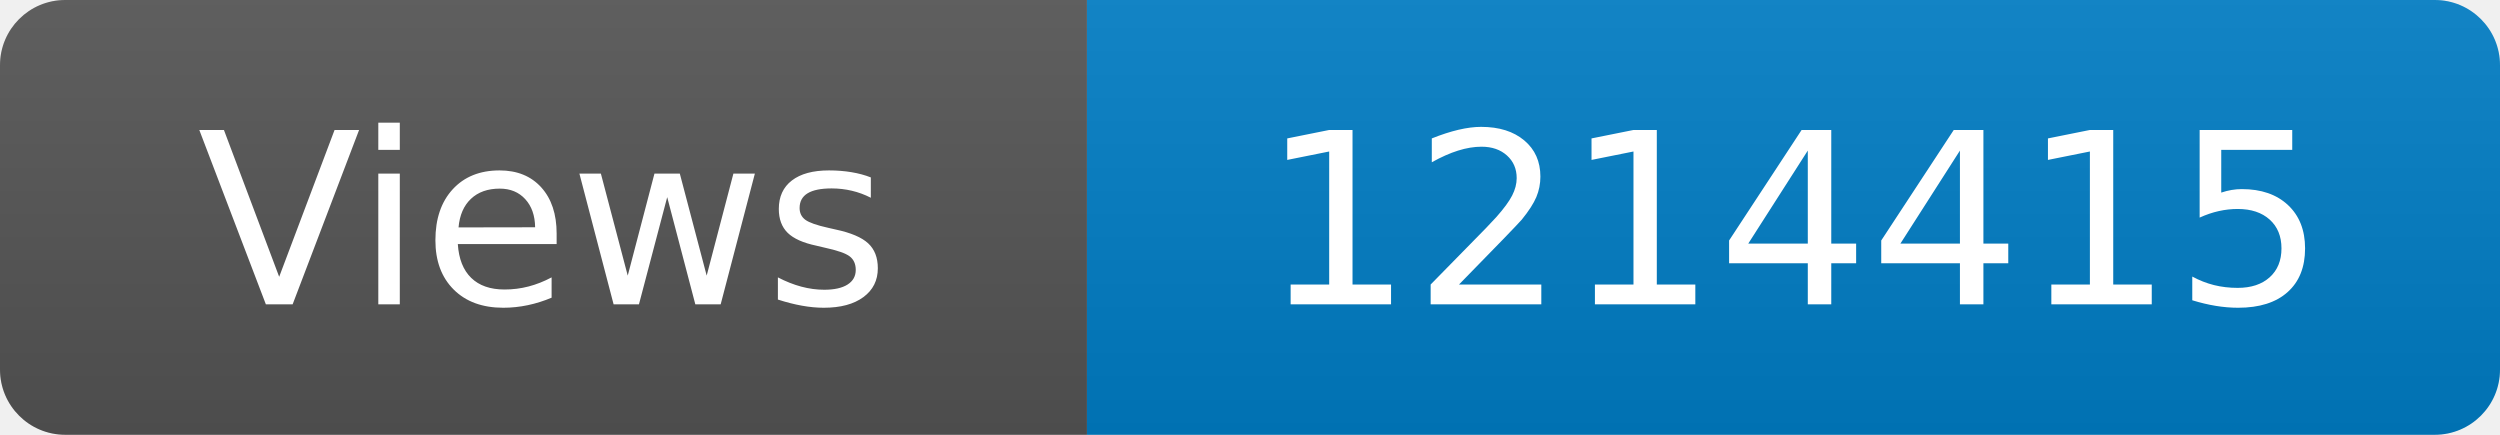
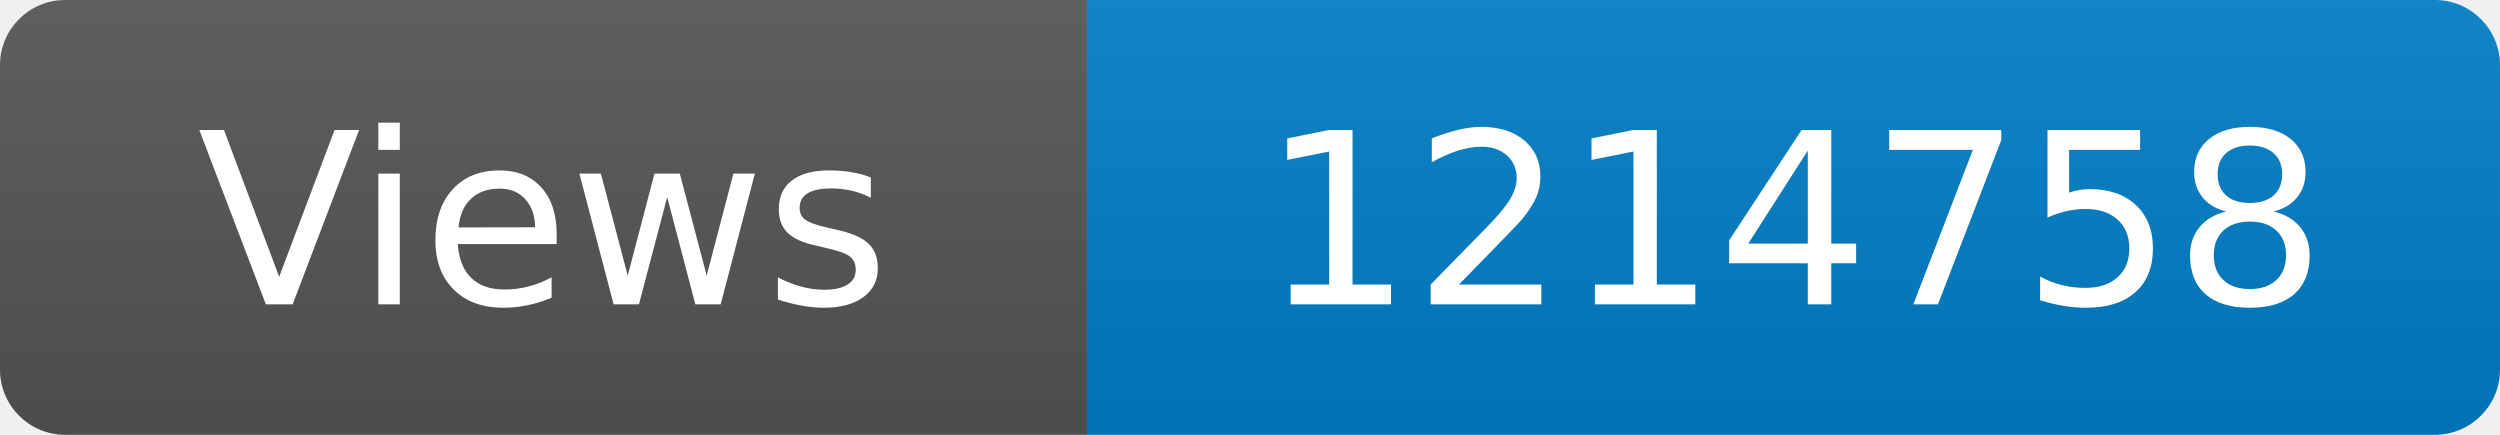
<svg xmlns="http://www.w3.org/2000/svg" width="115" height="20" role="img" aria-label="Maintained?: yes">
  <linearGradient id="s" x2="0" y2="100%">
    <stop offset="0" stop-color="#bbb" stop-opacity=".1" />
    <stop offset="1" stop-opacity=".1" />
  </linearGradient>
  <clipPath id="r">
    <rect width="115" height="20" rx="3" fill="#fff" />
  </clipPath>
  <g clip-path="url(#r)">
    <rect width="50" height="20" fill="#555" />
    <rect x="50" width="160" height="20" fill="#007ec6" />
    <rect width="115" height="20" fill="url(#s)" />
  </g>
  <g fill="#fff" text-anchor="middle" font-family="Verdana,Geneva,DejaVu Sans,sans-serif" font-size="110">
    <text x="250" y="140" transform="scale(.1)" fill="#fff">Views</text>
-     <text x="825" y="140" transform="scale(.1)" fill="#fff">1214415</text>
+     <text x="825" y="140" transform="scale(.1)" fill="#fff">1214758</text>
  </g>
</svg>
